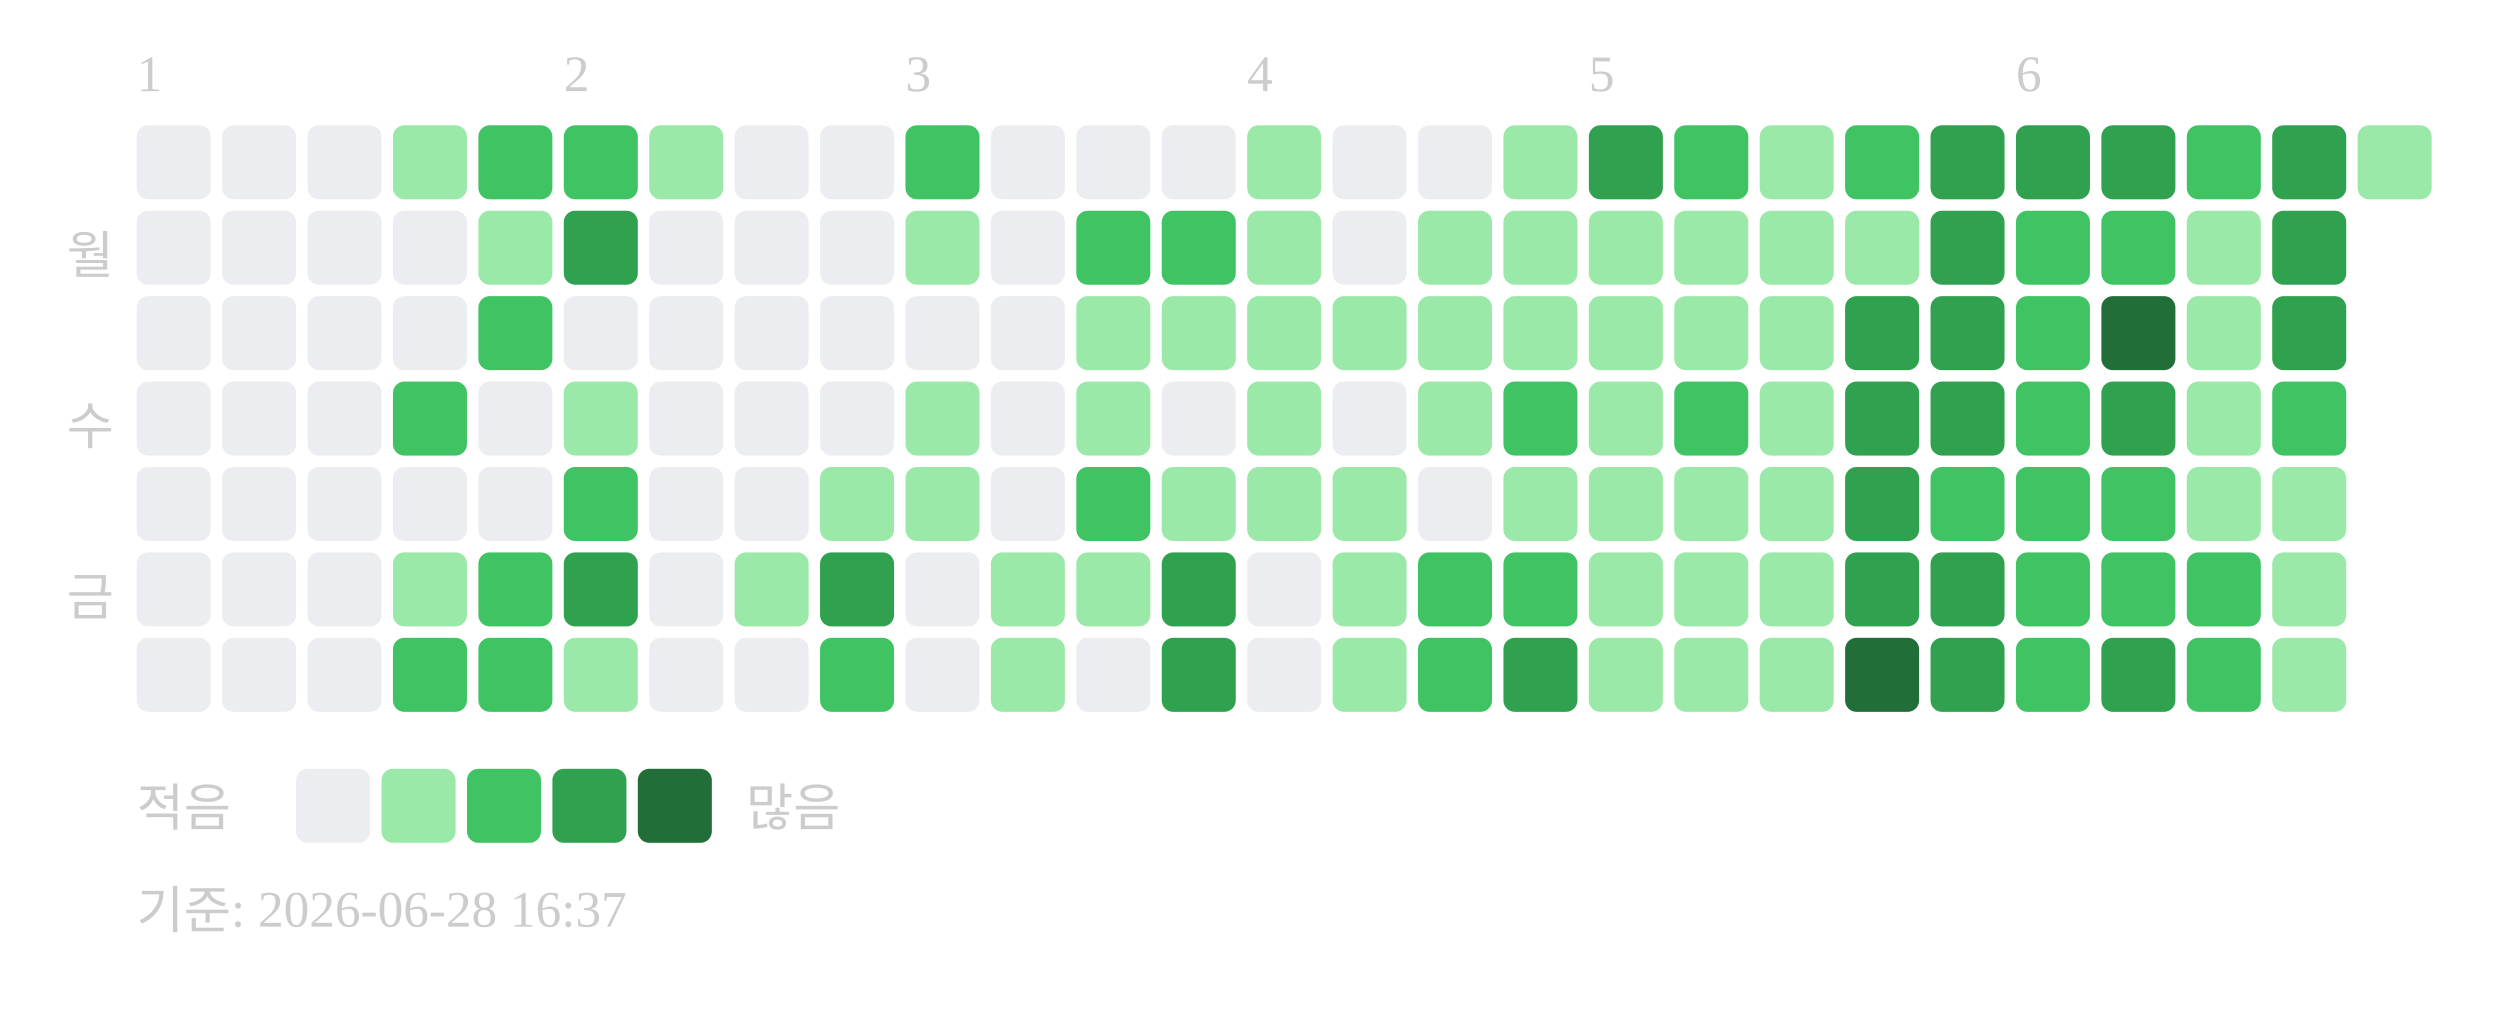
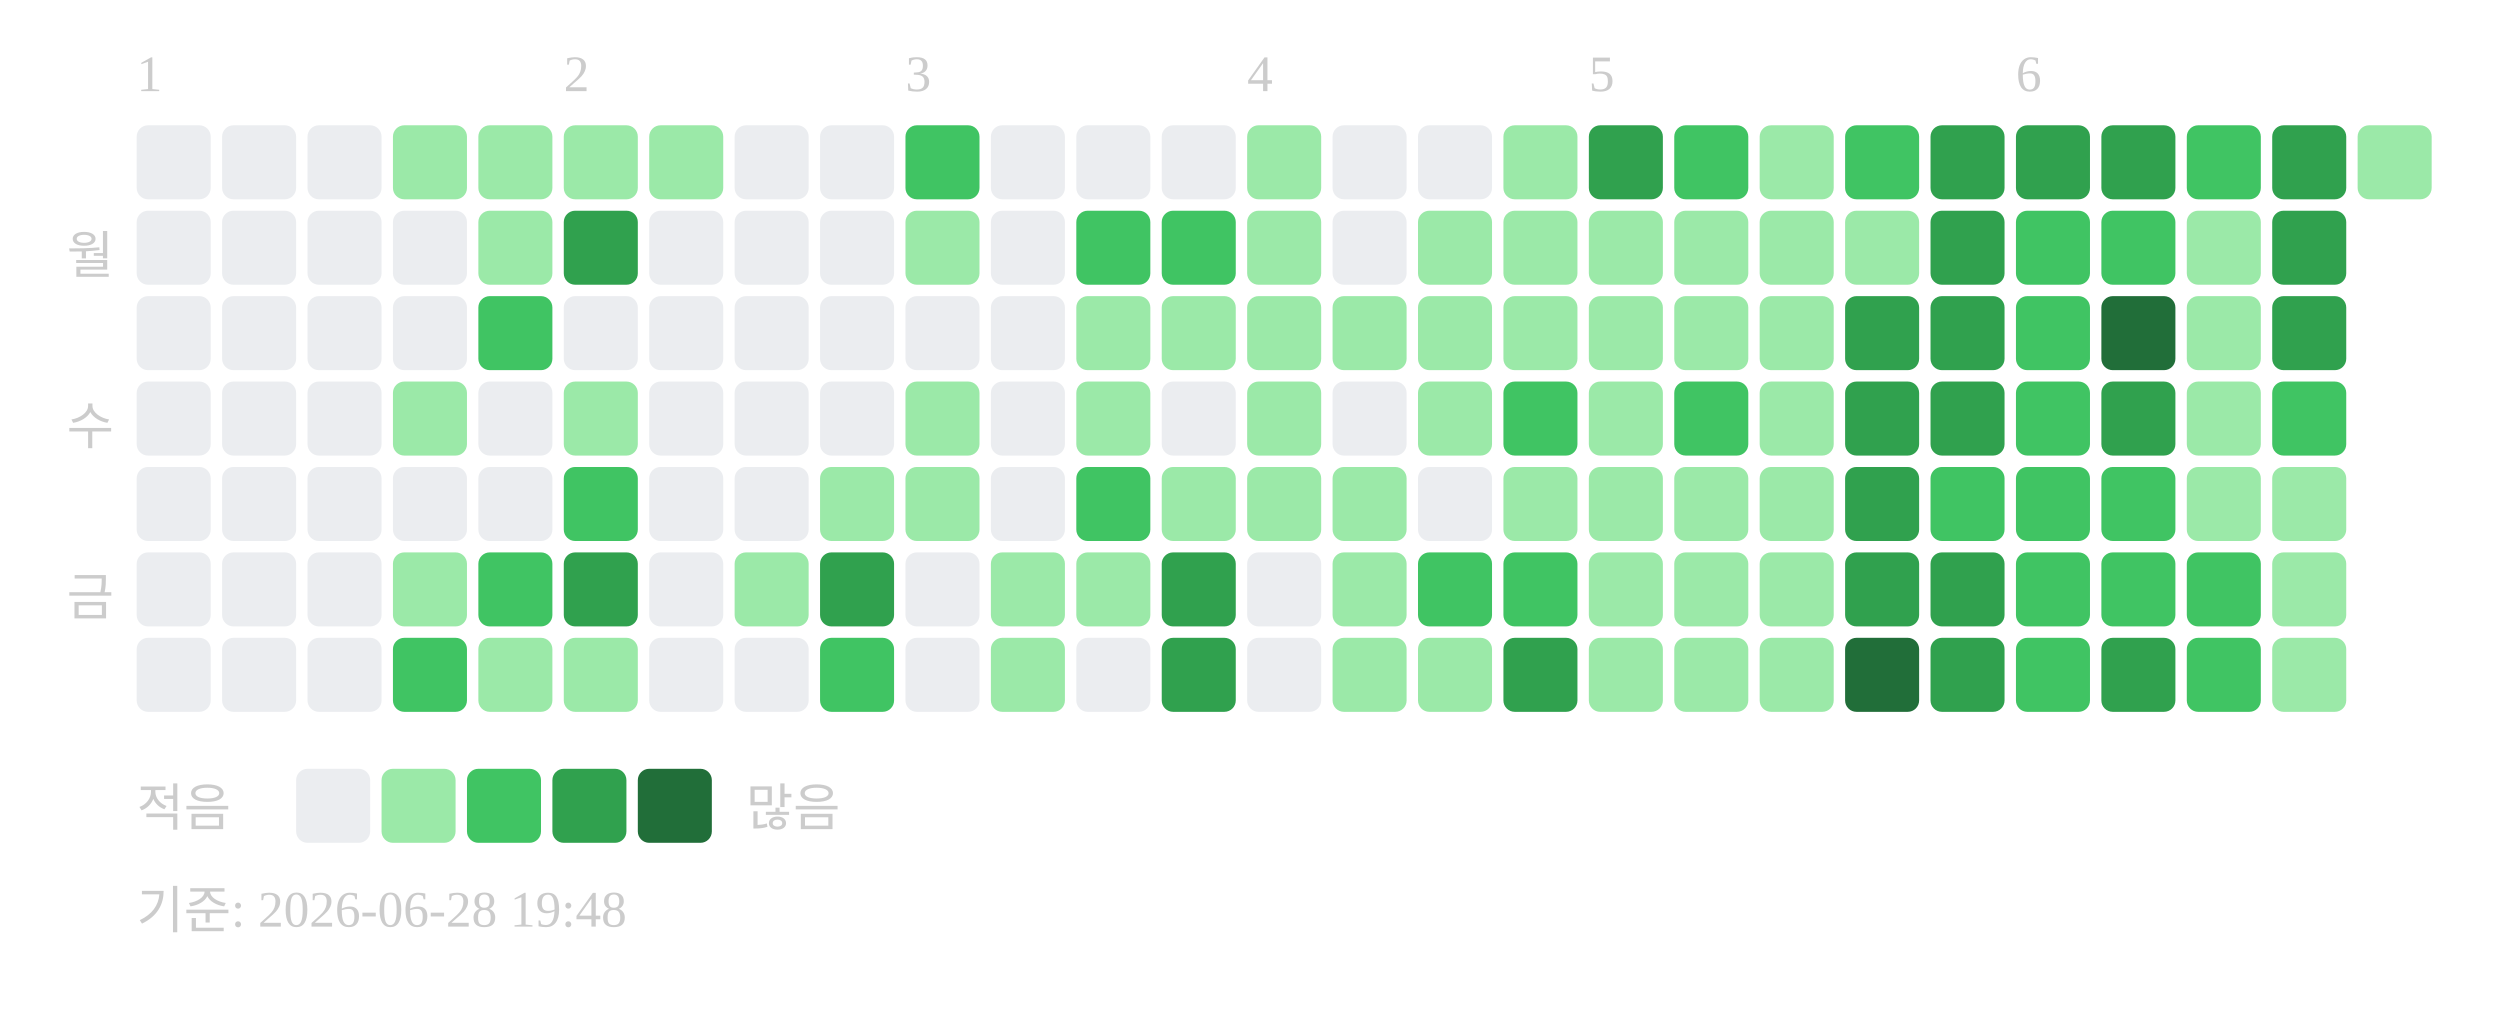
<svg xmlns="http://www.w3.org/2000/svg" width="439" height="181">
  <text x="24" y="16" font-size="9" fill="#cccccc">1</text>
  <text x="99" y="16" font-size="9" fill="#cccccc">2</text>
  <text x="159" y="16" font-size="9" fill="#cccccc">3</text>
  <text x="219" y="16" font-size="9" fill="#cccccc">4</text>
  <text x="279" y="16" font-size="9" fill="#cccccc">5</text>
  <text x="354" y="16" font-size="9" fill="#cccccc">6</text>
  <text x="20" y="48" text-anchor="end" font-size="9" fill="#cccccc">월</text>
  <text x="20" y="78" text-anchor="end" font-size="9" fill="#cccccc">수</text>
  <text x="20" y="108" text-anchor="end" font-size="9" fill="#cccccc">금</text>
  <rect x="24" y="22" width="13" height="13" rx="2" fill="#ebedf0" />
  <rect x="24" y="37" width="13" height="13" rx="2" fill="#ebedf0" />
  <rect x="24" y="52" width="13" height="13" rx="2" fill="#ebedf0" />
  <rect x="24" y="67" width="13" height="13" rx="2" fill="#ebedf0" />
  <rect x="24" y="82" width="13" height="13" rx="2" fill="#ebedf0" />
  <rect x="24" y="97" width="13" height="13" rx="2" fill="#ebedf0" />
  <rect x="24" y="112" width="13" height="13" rx="2" fill="#ebedf0" />
  <rect x="39" y="22" width="13" height="13" rx="2" fill="#ebedf0" />
  <rect x="39" y="37" width="13" height="13" rx="2" fill="#ebedf0" />
  <rect x="39" y="52" width="13" height="13" rx="2" fill="#ebedf0" />
  <rect x="39" y="67" width="13" height="13" rx="2" fill="#ebedf0" />
  <rect x="39" y="82" width="13" height="13" rx="2" fill="#ebedf0" />
  <rect x="39" y="97" width="13" height="13" rx="2" fill="#ebedf0" />
  <rect x="39" y="112" width="13" height="13" rx="2" fill="#ebedf0" />
  <rect x="54" y="22" width="13" height="13" rx="2" fill="#ebedf0" />
  <rect x="54" y="37" width="13" height="13" rx="2" fill="#ebedf0" />
  <rect x="54" y="52" width="13" height="13" rx="2" fill="#ebedf0" />
  <rect x="54" y="67" width="13" height="13" rx="2" fill="#ebedf0" />
  <rect x="54" y="82" width="13" height="13" rx="2" fill="#ebedf0" />
  <rect x="54" y="97" width="13" height="13" rx="2" fill="#ebedf0" />
  <rect x="54" y="112" width="13" height="13" rx="2" fill="#ebedf0" />
  <rect x="69" y="22" width="13" height="13" rx="2" fill="#9be9a8" />
  <rect x="69" y="37" width="13" height="13" rx="2" fill="#ebedf0" />
  <rect x="69" y="52" width="13" height="13" rx="2" fill="#ebedf0" />
-   <rect x="69" y="67" width="13" height="13" rx="2" fill="#40c463" />
+   <rect x="69" y="67" width="13" height="13" rx="2" fill="#9be9a8" />
  <rect x="69" y="82" width="13" height="13" rx="2" fill="#ebedf0" />
  <rect x="69" y="97" width="13" height="13" rx="2" fill="#9be9a8" />
  <rect x="69" y="112" width="13" height="13" rx="2" fill="#40c463" />
-   <rect x="84" y="22" width="13" height="13" rx="2" fill="#40c463" />
+   <rect x="84" y="22" width="13" height="13" rx="2" fill="#9be9a8" />
  <rect x="84" y="37" width="13" height="13" rx="2" fill="#9be9a8" />
  <rect x="84" y="52" width="13" height="13" rx="2" fill="#40c463" />
  <rect x="84" y="67" width="13" height="13" rx="2" fill="#ebedf0" />
  <rect x="84" y="82" width="13" height="13" rx="2" fill="#ebedf0" />
  <rect x="84" y="97" width="13" height="13" rx="2" fill="#40c463" />
-   <rect x="84" y="112" width="13" height="13" rx="2" fill="#40c463" />
-   <rect x="99" y="22" width="13" height="13" rx="2" fill="#40c463" />
+   <rect x="84" y="112" width="13" height="13" rx="2" fill="#9be9a8" />
+   <rect x="99" y="22" width="13" height="13" rx="2" fill="#9be9a8" />
  <rect x="99" y="37" width="13" height="13" rx="2" fill="#30a14e" />
  <rect x="99" y="52" width="13" height="13" rx="2" fill="#ebedf0" />
  <rect x="99" y="67" width="13" height="13" rx="2" fill="#9be9a8" />
  <rect x="99" y="82" width="13" height="13" rx="2" fill="#40c463" />
  <rect x="99" y="97" width="13" height="13" rx="2" fill="#30a14e" />
  <rect x="99" y="112" width="13" height="13" rx="2" fill="#9be9a8" />
  <rect x="114" y="22" width="13" height="13" rx="2" fill="#9be9a8" />
  <rect x="114" y="37" width="13" height="13" rx="2" fill="#ebedf0" />
  <rect x="114" y="52" width="13" height="13" rx="2" fill="#ebedf0" />
  <rect x="114" y="67" width="13" height="13" rx="2" fill="#ebedf0" />
  <rect x="114" y="82" width="13" height="13" rx="2" fill="#ebedf0" />
  <rect x="114" y="97" width="13" height="13" rx="2" fill="#ebedf0" />
  <rect x="114" y="112" width="13" height="13" rx="2" fill="#ebedf0" />
  <rect x="129" y="22" width="13" height="13" rx="2" fill="#ebedf0" />
  <rect x="129" y="37" width="13" height="13" rx="2" fill="#ebedf0" />
  <rect x="129" y="52" width="13" height="13" rx="2" fill="#ebedf0" />
  <rect x="129" y="67" width="13" height="13" rx="2" fill="#ebedf0" />
  <rect x="129" y="82" width="13" height="13" rx="2" fill="#ebedf0" />
  <rect x="129" y="97" width="13" height="13" rx="2" fill="#9be9a8" />
  <rect x="129" y="112" width="13" height="13" rx="2" fill="#ebedf0" />
  <rect x="144" y="22" width="13" height="13" rx="2" fill="#ebedf0" />
  <rect x="144" y="37" width="13" height="13" rx="2" fill="#ebedf0" />
  <rect x="144" y="52" width="13" height="13" rx="2" fill="#ebedf0" />
  <rect x="144" y="67" width="13" height="13" rx="2" fill="#ebedf0" />
  <rect x="144" y="82" width="13" height="13" rx="2" fill="#9be9a8" />
  <rect x="144" y="97" width="13" height="13" rx="2" fill="#30a14e" />
  <rect x="144" y="112" width="13" height="13" rx="2" fill="#40c463" />
  <rect x="159" y="22" width="13" height="13" rx="2" fill="#40c463" />
  <rect x="159" y="37" width="13" height="13" rx="2" fill="#9be9a8" />
  <rect x="159" y="52" width="13" height="13" rx="2" fill="#ebedf0" />
  <rect x="159" y="67" width="13" height="13" rx="2" fill="#9be9a8" />
  <rect x="159" y="82" width="13" height="13" rx="2" fill="#9be9a8" />
  <rect x="159" y="97" width="13" height="13" rx="2" fill="#ebedf0" />
  <rect x="159" y="112" width="13" height="13" rx="2" fill="#ebedf0" />
  <rect x="174" y="22" width="13" height="13" rx="2" fill="#ebedf0" />
  <rect x="174" y="37" width="13" height="13" rx="2" fill="#ebedf0" />
  <rect x="174" y="52" width="13" height="13" rx="2" fill="#ebedf0" />
  <rect x="174" y="67" width="13" height="13" rx="2" fill="#ebedf0" />
  <rect x="174" y="82" width="13" height="13" rx="2" fill="#ebedf0" />
  <rect x="174" y="97" width="13" height="13" rx="2" fill="#9be9a8" />
  <rect x="174" y="112" width="13" height="13" rx="2" fill="#9be9a8" />
  <rect x="189" y="22" width="13" height="13" rx="2" fill="#ebedf0" />
  <rect x="189" y="37" width="13" height="13" rx="2" fill="#40c463" />
  <rect x="189" y="52" width="13" height="13" rx="2" fill="#9be9a8" />
  <rect x="189" y="67" width="13" height="13" rx="2" fill="#9be9a8" />
  <rect x="189" y="82" width="13" height="13" rx="2" fill="#40c463" />
  <rect x="189" y="97" width="13" height="13" rx="2" fill="#9be9a8" />
  <rect x="189" y="112" width="13" height="13" rx="2" fill="#ebedf0" />
  <rect x="204" y="22" width="13" height="13" rx="2" fill="#ebedf0" />
  <rect x="204" y="37" width="13" height="13" rx="2" fill="#40c463" />
  <rect x="204" y="52" width="13" height="13" rx="2" fill="#9be9a8" />
  <rect x="204" y="67" width="13" height="13" rx="2" fill="#ebedf0" />
  <rect x="204" y="82" width="13" height="13" rx="2" fill="#9be9a8" />
  <rect x="204" y="97" width="13" height="13" rx="2" fill="#30a14e" />
  <rect x="204" y="112" width="13" height="13" rx="2" fill="#30a14e" />
  <rect x="219" y="22" width="13" height="13" rx="2" fill="#9be9a8" />
  <rect x="219" y="37" width="13" height="13" rx="2" fill="#9be9a8" />
  <rect x="219" y="52" width="13" height="13" rx="2" fill="#9be9a8" />
  <rect x="219" y="67" width="13" height="13" rx="2" fill="#9be9a8" />
  <rect x="219" y="82" width="13" height="13" rx="2" fill="#9be9a8" />
  <rect x="219" y="97" width="13" height="13" rx="2" fill="#ebedf0" />
  <rect x="219" y="112" width="13" height="13" rx="2" fill="#ebedf0" />
  <rect x="234" y="22" width="13" height="13" rx="2" fill="#ebedf0" />
  <rect x="234" y="37" width="13" height="13" rx="2" fill="#ebedf0" />
  <rect x="234" y="52" width="13" height="13" rx="2" fill="#9be9a8" />
  <rect x="234" y="67" width="13" height="13" rx="2" fill="#ebedf0" />
  <rect x="234" y="82" width="13" height="13" rx="2" fill="#9be9a8" />
  <rect x="234" y="97" width="13" height="13" rx="2" fill="#9be9a8" />
  <rect x="234" y="112" width="13" height="13" rx="2" fill="#9be9a8" />
  <rect x="249" y="22" width="13" height="13" rx="2" fill="#ebedf0" />
  <rect x="249" y="37" width="13" height="13" rx="2" fill="#9be9a8" />
  <rect x="249" y="52" width="13" height="13" rx="2" fill="#9be9a8" />
  <rect x="249" y="67" width="13" height="13" rx="2" fill="#9be9a8" />
  <rect x="249" y="82" width="13" height="13" rx="2" fill="#ebedf0" />
  <rect x="249" y="97" width="13" height="13" rx="2" fill="#40c463" />
-   <rect x="249" y="112" width="13" height="13" rx="2" fill="#40c463" />
+   <rect x="249" y="112" width="13" height="13" rx="2" fill="#9be9a8" />
  <rect x="264" y="22" width="13" height="13" rx="2" fill="#9be9a8" />
  <rect x="264" y="37" width="13" height="13" rx="2" fill="#9be9a8" />
  <rect x="264" y="52" width="13" height="13" rx="2" fill="#9be9a8" />
  <rect x="264" y="67" width="13" height="13" rx="2" fill="#40c463" />
  <rect x="264" y="82" width="13" height="13" rx="2" fill="#9be9a8" />
  <rect x="264" y="97" width="13" height="13" rx="2" fill="#40c463" />
  <rect x="264" y="112" width="13" height="13" rx="2" fill="#30a14e" />
  <rect x="279" y="22" width="13" height="13" rx="2" fill="#30a14e" />
  <rect x="279" y="37" width="13" height="13" rx="2" fill="#9be9a8" />
  <rect x="279" y="52" width="13" height="13" rx="2" fill="#9be9a8" />
  <rect x="279" y="67" width="13" height="13" rx="2" fill="#9be9a8" />
  <rect x="279" y="82" width="13" height="13" rx="2" fill="#9be9a8" />
  <rect x="279" y="97" width="13" height="13" rx="2" fill="#9be9a8" />
  <rect x="279" y="112" width="13" height="13" rx="2" fill="#9be9a8" />
  <rect x="294" y="22" width="13" height="13" rx="2" fill="#40c463" />
  <rect x="294" y="37" width="13" height="13" rx="2" fill="#9be9a8" />
  <rect x="294" y="52" width="13" height="13" rx="2" fill="#9be9a8" />
  <rect x="294" y="67" width="13" height="13" rx="2" fill="#40c463" />
  <rect x="294" y="82" width="13" height="13" rx="2" fill="#9be9a8" />
  <rect x="294" y="97" width="13" height="13" rx="2" fill="#9be9a8" />
  <rect x="294" y="112" width="13" height="13" rx="2" fill="#9be9a8" />
  <rect x="309" y="22" width="13" height="13" rx="2" fill="#9be9a8" />
  <rect x="309" y="37" width="13" height="13" rx="2" fill="#9be9a8" />
  <rect x="309" y="52" width="13" height="13" rx="2" fill="#9be9a8" />
  <rect x="309" y="67" width="13" height="13" rx="2" fill="#9be9a8" />
  <rect x="309" y="82" width="13" height="13" rx="2" fill="#9be9a8" />
  <rect x="309" y="97" width="13" height="13" rx="2" fill="#9be9a8" />
  <rect x="309" y="112" width="13" height="13" rx="2" fill="#9be9a8" />
  <rect x="324" y="22" width="13" height="13" rx="2" fill="#40c463" />
  <rect x="324" y="37" width="13" height="13" rx="2" fill="#9be9a8" />
  <rect x="324" y="52" width="13" height="13" rx="2" fill="#30a14e" />
  <rect x="324" y="67" width="13" height="13" rx="2" fill="#30a14e" />
  <rect x="324" y="82" width="13" height="13" rx="2" fill="#30a14e" />
  <rect x="324" y="97" width="13" height="13" rx="2" fill="#30a14e" />
  <rect x="324" y="112" width="13" height="13" rx="2" fill="#216e39" />
  <rect x="339" y="22" width="13" height="13" rx="2" fill="#30a14e" />
  <rect x="339" y="37" width="13" height="13" rx="2" fill="#30a14e" />
  <rect x="339" y="52" width="13" height="13" rx="2" fill="#30a14e" />
  <rect x="339" y="67" width="13" height="13" rx="2" fill="#30a14e" />
  <rect x="339" y="82" width="13" height="13" rx="2" fill="#40c463" />
  <rect x="339" y="97" width="13" height="13" rx="2" fill="#30a14e" />
  <rect x="339" y="112" width="13" height="13" rx="2" fill="#30a14e" />
  <rect x="354" y="22" width="13" height="13" rx="2" fill="#30a14e" />
  <rect x="354" y="37" width="13" height="13" rx="2" fill="#40c463" />
  <rect x="354" y="52" width="13" height="13" rx="2" fill="#40c463" />
  <rect x="354" y="67" width="13" height="13" rx="2" fill="#40c463" />
  <rect x="354" y="82" width="13" height="13" rx="2" fill="#40c463" />
  <rect x="354" y="97" width="13" height="13" rx="2" fill="#40c463" />
  <rect x="354" y="112" width="13" height="13" rx="2" fill="#40c463" />
  <rect x="369" y="22" width="13" height="13" rx="2" fill="#30a14e" />
  <rect x="369" y="37" width="13" height="13" rx="2" fill="#40c463" />
  <rect x="369" y="52" width="13" height="13" rx="2" fill="#216e39" />
  <rect x="369" y="67" width="13" height="13" rx="2" fill="#30a14e" />
  <rect x="369" y="82" width="13" height="13" rx="2" fill="#40c463" />
  <rect x="369" y="97" width="13" height="13" rx="2" fill="#40c463" />
  <rect x="369" y="112" width="13" height="13" rx="2" fill="#30a14e" />
  <rect x="384" y="22" width="13" height="13" rx="2" fill="#40c463" />
  <rect x="384" y="37" width="13" height="13" rx="2" fill="#9be9a8" />
  <rect x="384" y="52" width="13" height="13" rx="2" fill="#9be9a8" />
  <rect x="384" y="67" width="13" height="13" rx="2" fill="#9be9a8" />
  <rect x="384" y="82" width="13" height="13" rx="2" fill="#9be9a8" />
  <rect x="384" y="97" width="13" height="13" rx="2" fill="#40c463" />
  <rect x="384" y="112" width="13" height="13" rx="2" fill="#40c463" />
  <rect x="399" y="22" width="13" height="13" rx="2" fill="#30a14e" />
  <rect x="399" y="37" width="13" height="13" rx="2" fill="#30a14e" />
  <rect x="399" y="52" width="13" height="13" rx="2" fill="#30a14e" />
  <rect x="399" y="67" width="13" height="13" rx="2" fill="#40c463" />
  <rect x="399" y="82" width="13" height="13" rx="2" fill="#9be9a8" />
  <rect x="399" y="97" width="13" height="13" rx="2" fill="#9be9a8" />
  <rect x="399" y="112" width="13" height="13" rx="2" fill="#9be9a8" />
  <rect x="414" y="22" width="13" height="13" rx="2" fill="#9be9a8" />
  <text x="24" y="145" font-size="9" fill="#cccccc">적음</text>
  <rect x="52" y="135" width="13" height="13" rx="2" fill="#ebedf0" />
  <rect x="67" y="135" width="13" height="13" rx="2" fill="#9be9a8" />
  <rect x="82" y="135" width="13" height="13" rx="2" fill="#40c463" />
  <rect x="97" y="135" width="13" height="13" rx="2" fill="#30a14e" />
  <rect x="112" y="135" width="13" height="13" rx="2" fill="#216e39" />
  <text x="131" y="145" font-size="9" fill="#cccccc">많음</text>
-   <text x="24" y="163" font-size="9" fill="#cccccc">기준: 2026-06-28 16:37</text>
+   <text x="24" y="163" font-size="9" fill="#cccccc">기준: 2026-06-28 19:48</text>
</svg>
